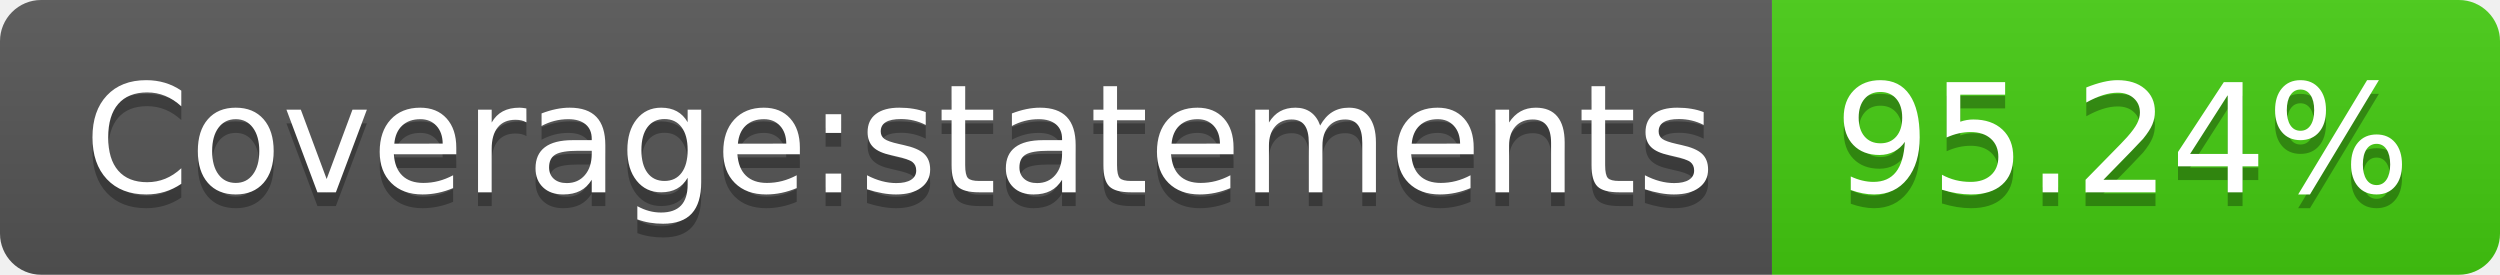
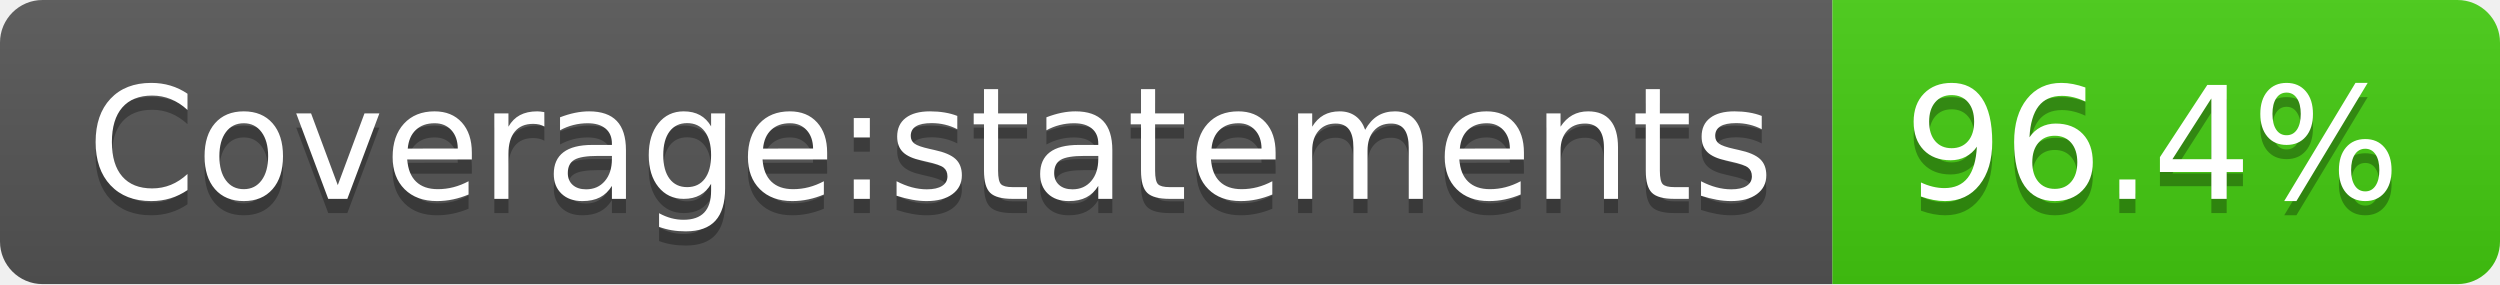
- <svg xmlns="http://www.w3.org/2000/svg" width="182" height="20" role="img" aria-label="Coverage:statements: 95.24%">
+ <svg xmlns="http://www.w3.org/2000/svg" width="176" height="20" role="img" aria-label="Coverage:statements: 96.4%">
  <linearGradient id="s" x2="0" y2="100%">
    <stop offset="0" stop-color="#bbb" stop-opacity=".1" />
    <stop offset="1" stop-opacity=".1" />
  </linearGradient>
  <clipPath id="r">
-     <rect width="182" height="20" rx="3" fill="#fff" />
+     <rect width="176" height="20" rx="3" fill="#fff" />
  </clipPath>
  <g clip-path="url(#r)">
    <rect width="129" height="20" fill="#555" />
-     <rect x="129" width="53" height="20" fill="#4c1" />
-     <rect width="182" height="20" fill="url(#s)" />
+     <rect x="129" width="47" height="20" fill="#4c1" />
+     <rect width="176" height="20" fill="url(#s)" />
  </g>
  <g fill="#fff" text-anchor="middle" font-family="Verdana,Geneva,DejaVu Sans,sans-serif" text-rendering="geometricPrecision" font-size="110">
    <text aria-hidden="true" x="655" y="150" fill="#010101" fill-opacity=".3" transform="scale(.1)" textLength="1190">Coverage:statements</text>
    <text x="655" y="140" transform="scale(.1)" fill="#fff" textLength="1190">Coverage:statements</text>
-     <text aria-hidden="true" x="1545" y="150" fill="#010101" fill-opacity=".3" transform="scale(.1)" textLength="430">95.24%</text>
-     <text x="1545" y="140" transform="scale(.1)" fill="#fff" textLength="430">95.24%</text>
+     <text aria-hidden="true" x="1515" y="150" fill="#010101" fill-opacity=".3" transform="scale(.1)" textLength="370">96.4%</text>
+     <text x="1515" y="140" transform="scale(.1)" fill="#fff" textLength="370">96.4%</text>
  </g>
</svg>
